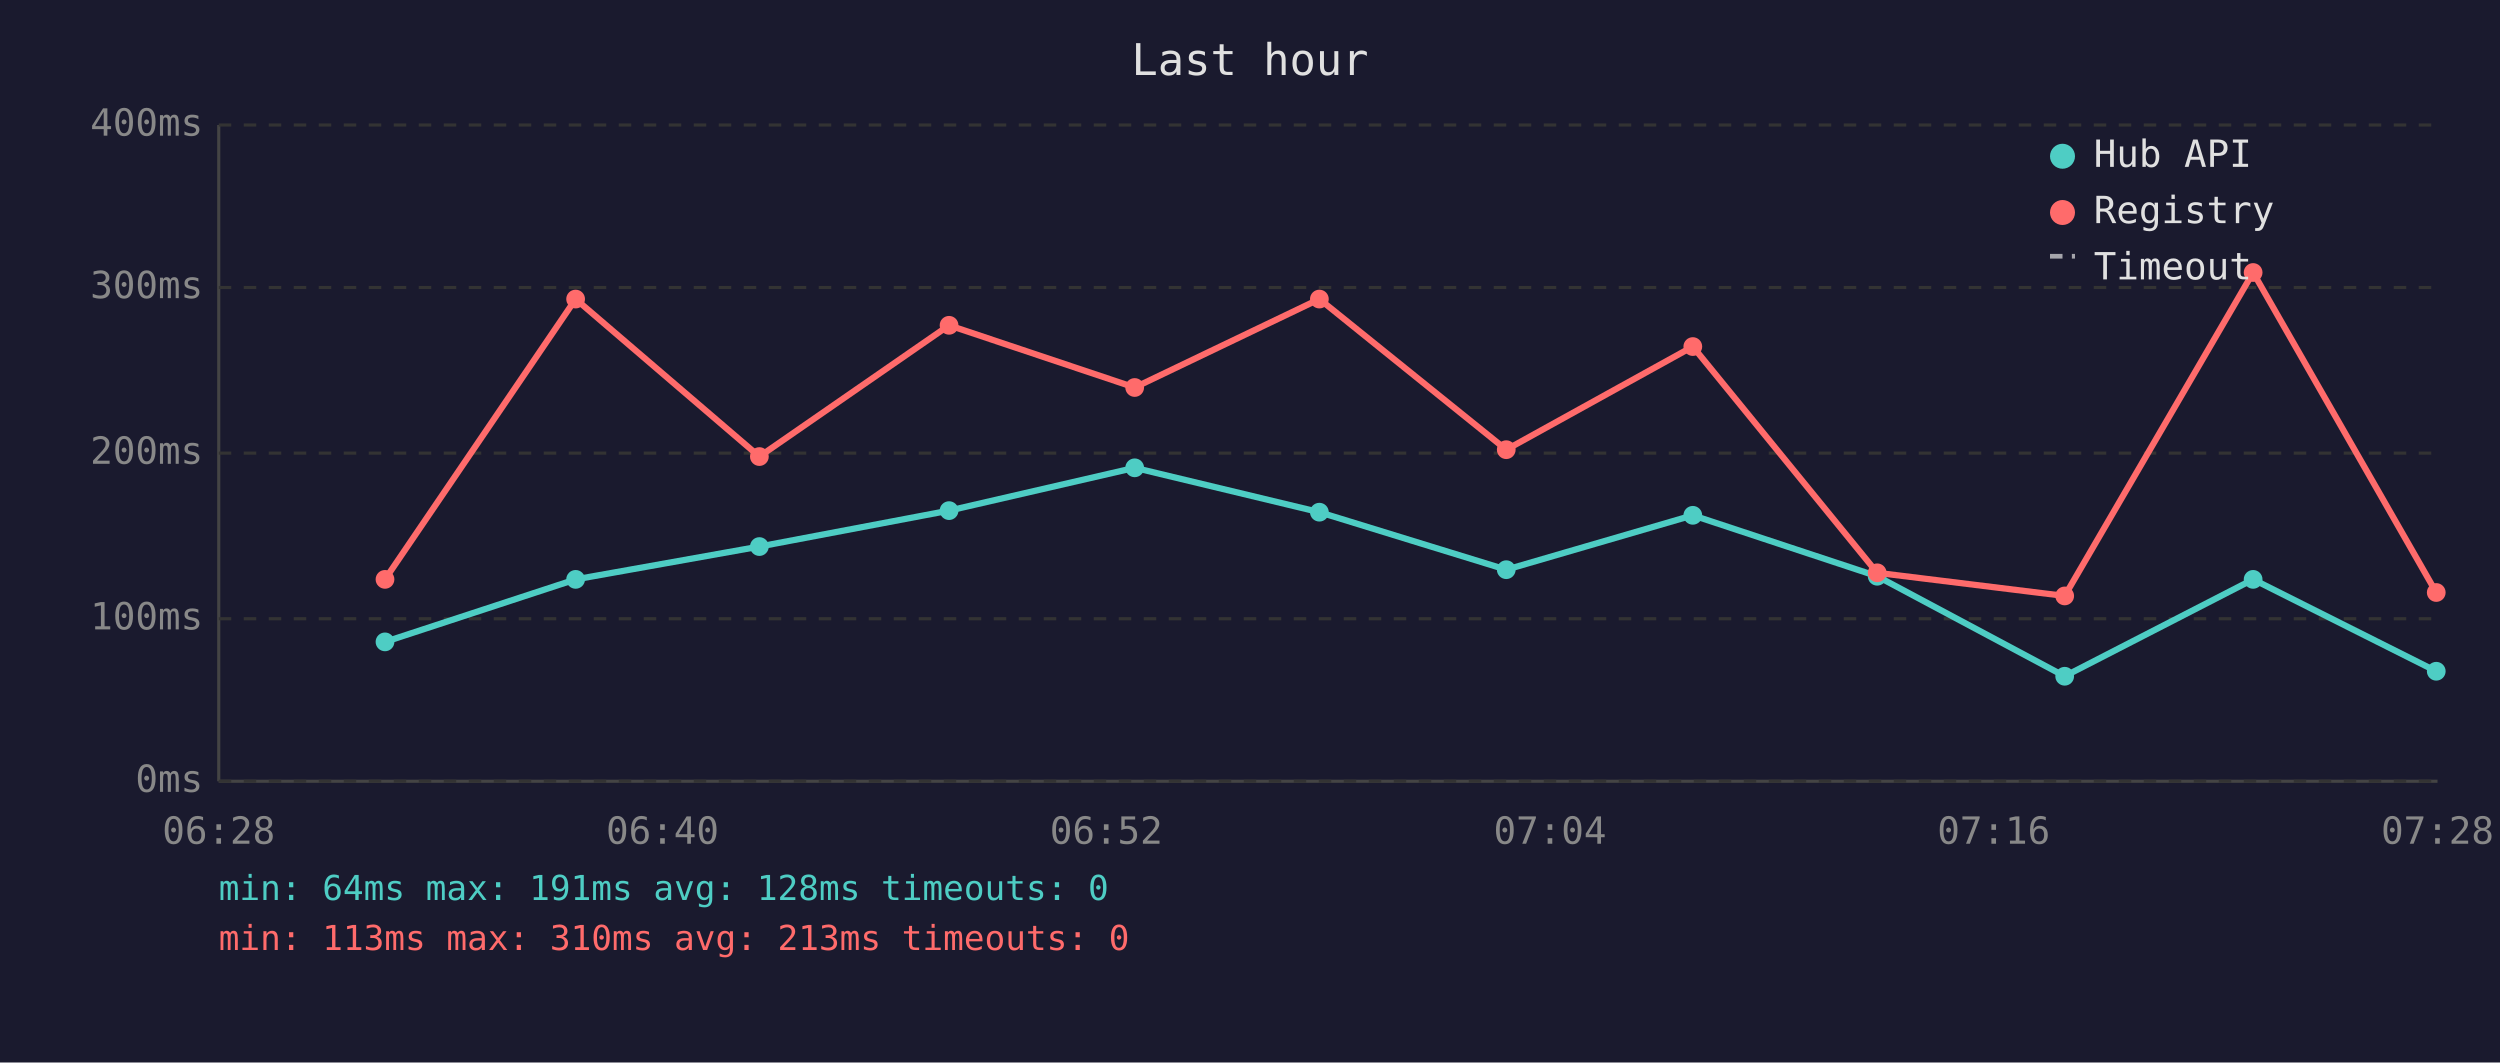
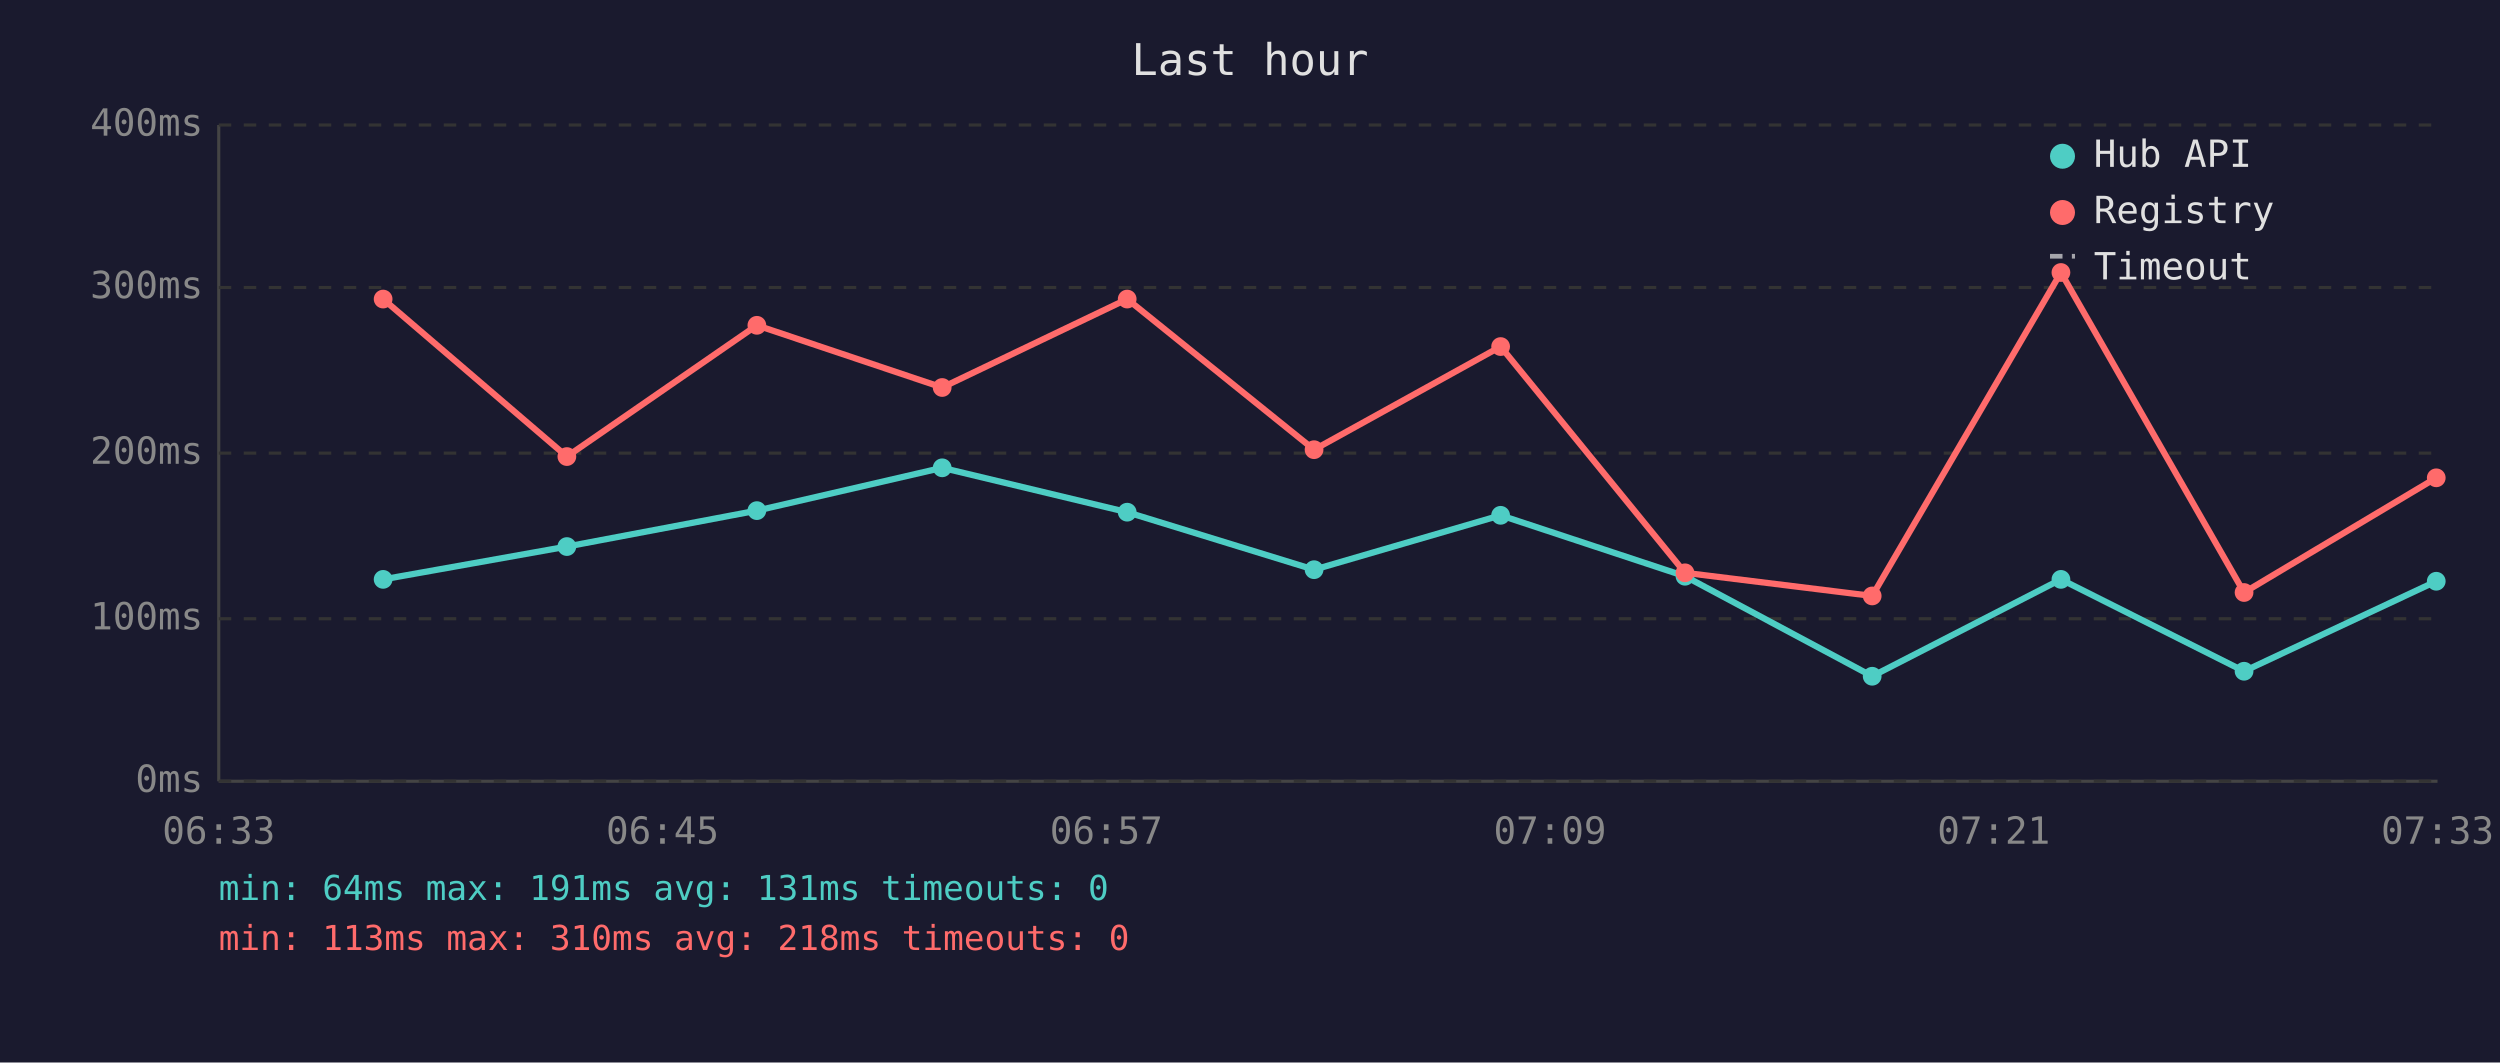
<svg xmlns="http://www.w3.org/2000/svg" viewBox="0 0 800 340" font-family="monospace" font-size="12">
  <rect width="800" height="340" fill="#1a1a2e" />
  <text x="400" y="24" fill="#e0e0e0" font-size="14" text-anchor="middle">Last hour</text>
  <line x1="70" y1="40" x2="70" y2="250" stroke="#444" stroke-width="1" />
  <line x1="70" y1="250" x2="780" y2="250" stroke="#444" stroke-width="1" />
  <line x1="70" y1="250" x2="780" y2="250" stroke="#333" stroke-width="1" stroke-dasharray="4" />
  <text x="65" y="250" fill="#888" text-anchor="end" dominant-baseline="middle">0ms</text>
  <line x1="70" y1="198" x2="780" y2="198" stroke="#333" stroke-width="1" stroke-dasharray="4" />
  <text x="65" y="198" fill="#888" text-anchor="end" dominant-baseline="middle">100ms</text>
  <line x1="70" y1="145" x2="780" y2="145" stroke="#333" stroke-width="1" stroke-dasharray="4" />
  <text x="65" y="145" fill="#888" text-anchor="end" dominant-baseline="middle">200ms</text>
  <line x1="70" y1="92" x2="780" y2="92" stroke="#333" stroke-width="1" stroke-dasharray="4" />
  <text x="65" y="92" fill="#888" text-anchor="end" dominant-baseline="middle">300ms</text>
  <line x1="70" y1="40" x2="780" y2="40" stroke="#333" stroke-width="1" stroke-dasharray="4" />
  <text x="65" y="40" fill="#888" text-anchor="end" dominant-baseline="middle">400ms</text>
-   <text x="70" y="270" fill="#888" text-anchor="middle">06:28</text>
-   <text x="212" y="270" fill="#888" text-anchor="middle">06:40</text>
-   <text x="354" y="270" fill="#888" text-anchor="middle">06:52</text>
-   <text x="496" y="270" fill="#888" text-anchor="middle">07:04</text>
-   <text x="638" y="270" fill="#888" text-anchor="middle">07:16</text>
-   <text x="780" y="270" fill="#888" text-anchor="middle">07:28</text>
-   <polyline points="123.2,205.4 184.2,185.4 243.0,174.9 303.7,163.4 363.1,149.7 422.2,163.9 482.0,182.3 541.7,164.9 600.7,184.4 660.7,216.4 721.0,185.4 779.6,214.8" fill="none" stroke="#4ecdc4" stroke-width="2" opacity="1" />
-   <circle cx="123.2" cy="205.4" r="3" fill="#4ecdc4" />
-   <circle cx="184.2" cy="185.4" r="3" fill="#4ecdc4" />
-   <circle cx="243.0" cy="174.9" r="3" fill="#4ecdc4" />
-   <circle cx="303.7" cy="163.4" r="3" fill="#4ecdc4" />
-   <circle cx="363.1" cy="149.7" r="3" fill="#4ecdc4" />
-   <circle cx="422.2" cy="163.9" r="3" fill="#4ecdc4" />
-   <circle cx="482.0" cy="182.3" r="3" fill="#4ecdc4" />
-   <circle cx="541.7" cy="164.9" r="3" fill="#4ecdc4" />
-   <circle cx="600.7" cy="184.4" r="3" fill="#4ecdc4" />
-   <circle cx="660.7" cy="216.4" r="3" fill="#4ecdc4" />
-   <circle cx="721.0" cy="185.4" r="3" fill="#4ecdc4" />
-   <circle cx="779.6" cy="214.8" r="3" fill="#4ecdc4" />
-   <polyline points="123.2,185.4 184.2,95.7 243.0,146.1 303.7,104.1 363.1,124.0 422.2,95.7 482.0,143.9 541.7,110.9 600.7,183.3 660.7,190.7 721.0,87.2 779.6,189.6" fill="none" stroke="#ff6b6b" stroke-width="2" opacity="1" />
-   <circle cx="123.2" cy="185.4" r="3" fill="#ff6b6b" />
-   <circle cx="184.2" cy="95.7" r="3" fill="#ff6b6b" />
-   <circle cx="243.0" cy="146.1" r="3" fill="#ff6b6b" />
-   <circle cx="303.7" cy="104.1" r="3" fill="#ff6b6b" />
-   <circle cx="363.1" cy="124.0" r="3" fill="#ff6b6b" />
-   <circle cx="422.2" cy="95.7" r="3" fill="#ff6b6b" />
-   <circle cx="482.0" cy="143.9" r="3" fill="#ff6b6b" />
-   <circle cx="541.7" cy="110.9" r="3" fill="#ff6b6b" />
-   <circle cx="600.7" cy="183.3" r="3" fill="#ff6b6b" />
-   <circle cx="660.7" cy="190.7" r="3" fill="#ff6b6b" />
-   <circle cx="721.0" cy="87.2" r="3" fill="#ff6b6b" />
-   <circle cx="779.6" cy="189.6" r="3" fill="#ff6b6b" />
+   <text x="70" y="270" fill="#888" text-anchor="middle">06:33</text>
+   <text x="212" y="270" fill="#888" text-anchor="middle">06:45</text>
+   <text x="354" y="270" fill="#888" text-anchor="middle">06:57</text>
+   <text x="496" y="270" fill="#888" text-anchor="middle">07:09</text>
+   <text x="638" y="270" fill="#888" text-anchor="middle">07:21</text>
+   <text x="780" y="270" fill="#888" text-anchor="middle">07:33</text>
+   <polyline points="122.6,185.4 181.4,174.9 242.2,163.4 301.5,149.7 360.7,163.9 420.5,182.3 480.2,164.9 539.2,184.4 599.1,216.4 659.5,185.4 718.1,214.8 779.6,186.0" fill="none" stroke="#4ecdc4" stroke-width="2" opacity="1" />
+   <circle cx="122.6" cy="185.4" r="3" fill="#4ecdc4" />
+   <circle cx="181.4" cy="174.9" r="3" fill="#4ecdc4" />
+   <circle cx="242.2" cy="163.4" r="3" fill="#4ecdc4" />
+   <circle cx="301.5" cy="149.7" r="3" fill="#4ecdc4" />
+   <circle cx="360.7" cy="163.9" r="3" fill="#4ecdc4" />
+   <circle cx="420.5" cy="182.3" r="3" fill="#4ecdc4" />
+   <circle cx="480.2" cy="164.9" r="3" fill="#4ecdc4" />
+   <circle cx="539.2" cy="184.4" r="3" fill="#4ecdc4" />
+   <circle cx="599.1" cy="216.4" r="3" fill="#4ecdc4" />
+   <circle cx="659.5" cy="185.4" r="3" fill="#4ecdc4" />
+   <circle cx="718.1" cy="214.8" r="3" fill="#4ecdc4" />
+   <circle cx="779.6" cy="186.0" r="3" fill="#4ecdc4" />
+   <polyline points="122.6,95.7 181.4,146.1 242.2,104.1 301.5,124.0 360.7,95.7 420.5,143.9 480.2,110.9 539.2,183.3 599.1,190.7 659.5,87.2 718.1,189.6 779.6,152.9" fill="none" stroke="#ff6b6b" stroke-width="2" opacity="1" />
+   <circle cx="122.6" cy="95.7" r="3" fill="#ff6b6b" />
+   <circle cx="181.4" cy="146.1" r="3" fill="#ff6b6b" />
+   <circle cx="242.2" cy="104.1" r="3" fill="#ff6b6b" />
+   <circle cx="301.5" cy="124.0" r="3" fill="#ff6b6b" />
+   <circle cx="360.7" cy="95.7" r="3" fill="#ff6b6b" />
+   <circle cx="420.5" cy="143.9" r="3" fill="#ff6b6b" />
+   <circle cx="480.2" cy="110.9" r="3" fill="#ff6b6b" />
+   <circle cx="539.2" cy="183.3" r="3" fill="#ff6b6b" />
+   <circle cx="599.1" cy="190.7" r="3" fill="#ff6b6b" />
+   <circle cx="659.5" cy="87.2" r="3" fill="#ff6b6b" />
+   <circle cx="718.1" cy="189.6" r="3" fill="#ff6b6b" />
+   <circle cx="779.6" cy="152.9" r="3" fill="#ff6b6b" />
  <circle cx="660" cy="50" r="4" fill="#4ecdc4" />
  <text x="670" y="50" fill="#e0e0e0" dominant-baseline="middle">Hub API</text>
  <circle cx="660" cy="68" r="4" fill="#ff6b6b" />
  <text x="670" y="68" fill="#e0e0e0" dominant-baseline="middle">Registry</text>
  <line x1="656" y1="82" x2="664" y2="82" stroke="#e0e0e0" stroke-width="1.5" stroke-dasharray="4,3" opacity="0.7" />
  <text x="670" y="86" fill="#e0e0e0" dominant-baseline="middle">Timeout</text>
-   <text x="70" y="288" fill="#4ecdc4" font-size="11">min: 64ms  max: 191ms  avg: 128ms  timeouts: 0</text>
-   <text x="70" y="304" fill="#ff6b6b" font-size="11">min: 113ms  max: 310ms  avg: 213ms  timeouts: 0</text>
+   <text x="70" y="288" fill="#4ecdc4" font-size="11">min: 64ms  max: 191ms  avg: 131ms  timeouts: 0</text>
+   <text x="70" y="304" fill="#ff6b6b" font-size="11">min: 113ms  max: 310ms  avg: 218ms  timeouts: 0</text>
</svg>
